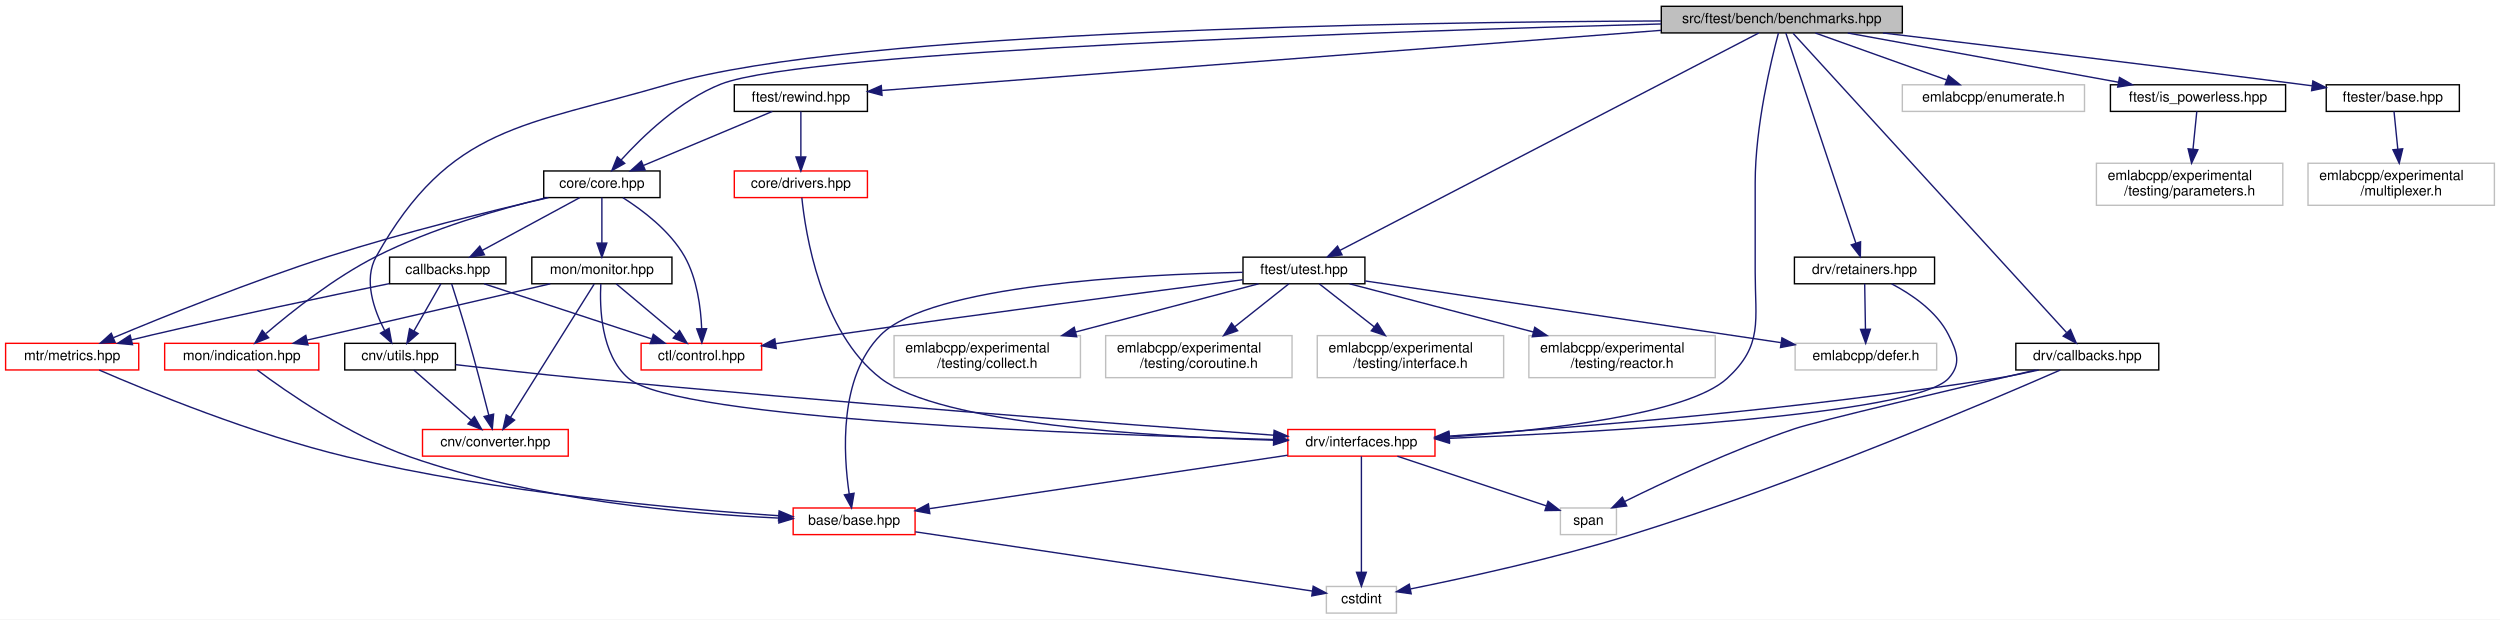
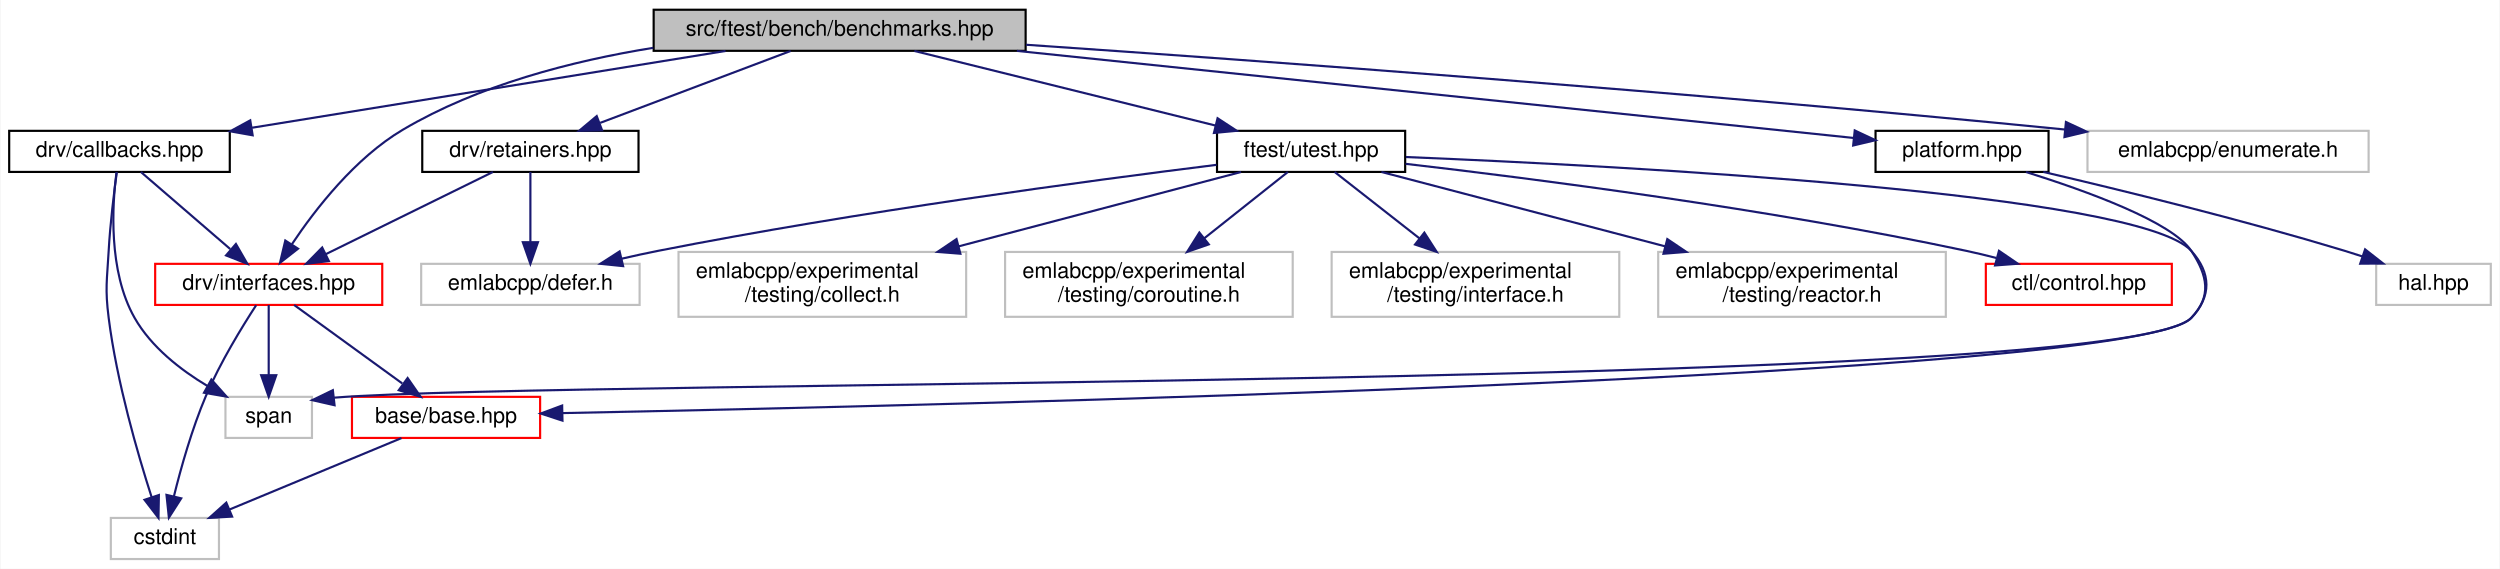
- <svg xmlns="http://www.w3.org/2000/svg" xmlns:xlink="http://www.w3.org/1999/xlink" width="1784pt" height="442pt" viewBox="0.00 0.00 1784.00 442.00">
-   <g id="graph0" class="graph" transform="scale(1 1) rotate(0) translate(4 438)">
-     <polygon fill="white" stroke="transparent" points="-4,4 -4,-438 1780,-438 1780,4 -4,4" />
+ <svg xmlns="http://www.w3.org/2000/svg" xmlns:xlink="http://www.w3.org/1999/xlink" width="1156pt" height="263pt" viewBox="0.00 0.00 1155.50 263.00">
+   <g id="graph0" class="graph" transform="scale(1 1) rotate(0) translate(4 259)">
+     <polygon fill="white" stroke="transparent" points="-4,4 -4,-259 1151.5,-259 1151.5,4 -4,4" />
    <g id="node1" class="node">
      <g id="a_node1">
        <a xlink:title=" ">
-           <polygon fill="#bfbfbf" stroke="black" points="1181.5,-414.5 1181.5,-433.5 1353.5,-433.5 1353.5,-414.5 1181.5,-414.5" />
-           <text text-anchor="middle" x="1267.5" y="-421.5" font-family="Helvetica,sans-Serif" font-size="10.00">src/ftest/bench/benchmarks.hpp</text>
+           <polygon fill="#bfbfbf" stroke="black" points="298,-235.5 298,-254.5 470,-254.5 470,-235.5 298,-235.5" />
+           <text text-anchor="middle" x="384" y="-242.5" font-family="Helvetica,sans-Serif" font-size="10.00">src/ftest/bench/benchmarks.hpp</text>
        </a>
      </g>
    </g>
    <g id="node2" class="node">
      <g id="a_node2">
-         <a xlink:href="utils_8hpp.html" target="_top" xlink:title=" ">
-           <polygon fill="white" stroke="black" points="242,-174 242,-193 321,-193 321,-174 242,-174" />
-           <text text-anchor="middle" x="281.5" y="-181" font-family="Helvetica,sans-Serif" font-size="10.00">cnv/utils.hpp</text>
+         <a xlink:href="drv_2callbacks_8hpp.html" target="_top" xlink:title=" ">
+           <polygon fill="white" stroke="black" points="0,-179.5 0,-198.5 102,-198.5 102,-179.5 0,-179.5" />
+           <text text-anchor="middle" x="51" y="-186.5" font-family="Helvetica,sans-Serif" font-size="10.00">drv/callbacks.hpp</text>
        </a>
      </g>
    </g>
    <g id="edge1" class="edge">
-       <path fill="none" stroke="midnightblue" d="M1181.21,-423.04C1003.83,-422.31 603.98,-416.33 473.5,-378 370.09,-347.62 317.29,-348.97 264.5,-255 255.19,-238.43 262.77,-216.89 270.56,-202" />
-       <polygon fill="midnightblue" stroke="midnightblue" points="273.61,-203.72 275.53,-193.3 267.53,-200.25 273.61,-203.72" />
+       <path fill="none" stroke="midnightblue" d="M331.24,-235.44C271.74,-225.79 175.12,-210.13 112.31,-199.94" />
+       <polygon fill="midnightblue" stroke="midnightblue" points="112.58,-196.44 102.15,-198.29 111.46,-203.35 112.58,-196.44" />
+     </g>
+     <g id="node3" class="node">
+       <g id="a_node3">
+         <a xlink:href="interfaces_8hpp.html" target="_top" xlink:title=" ">
+           <polygon fill="white" stroke="red" points="67.5,-118 67.5,-137 172.5,-137 172.5,-118 67.5,-118" />
+           <text text-anchor="middle" x="120" y="-125" font-family="Helvetica,sans-Serif" font-size="10.00">drv/interfaces.hpp</text>
+         </a>
+       </g>
+     </g>
+     <g id="edge9" class="edge">
+       <path fill="none" stroke="midnightblue" d="M297.78,-236.88C260.2,-230.82 216.86,-219.63 182,-199 159.96,-185.96 141.61,-162.36 130.73,-146.08" />
+       <polygon fill="midnightblue" stroke="midnightblue" points="133.56,-144.01 125.22,-137.48 127.67,-147.78 133.56,-144.01" />
+     </g>
+     <g id="node7" class="node">
+       <g id="a_node7">
+         <a xlink:href="retainers_8hpp.html" target="_top" xlink:title=" ">
+           <polygon fill="white" stroke="black" points="191,-179.5 191,-198.5 291,-198.5 291,-179.5 191,-179.5" />
+           <text text-anchor="middle" x="241" y="-186.5" font-family="Helvetica,sans-Serif" font-size="10.00">drv/retainers.hpp</text>
+         </a>
+       </g>
+     </g>
+     <g id="edge10" class="edge">
+       <path fill="none" stroke="midnightblue" d="M361.34,-235.44C337.6,-226.48 300.09,-212.31 273.26,-202.18" />
+       <polygon fill="midnightblue" stroke="midnightblue" points="274.14,-198.77 263.55,-198.52 271.67,-205.32 274.14,-198.77" />
+     </g>
+     <g id="node9" class="node">
+       <g id="a_node9">
+         <a xlink:href="utest_8hpp.html" target="_top" xlink:title=" ">
+           <polygon fill="white" stroke="black" points="558.5,-179.5 558.5,-198.5 645.5,-198.5 645.5,-179.5 558.5,-179.5" />
+           <text text-anchor="middle" x="602" y="-186.5" font-family="Helvetica,sans-Serif" font-size="10.00">ftest/utest.hpp</text>
+         </a>
+       </g>
+     </g>
+     <g id="edge13" class="edge">
+       <path fill="none" stroke="midnightblue" d="M418.54,-235.44C456.25,-226.1 516.74,-211.12 557.86,-200.93" />
+       <polygon fill="midnightblue" stroke="midnightblue" points="558.75,-204.32 567.62,-198.52 557.07,-197.52 558.75,-204.32" />
+     </g>
+     <g id="node15" class="node">
+       <g id="a_node15">
+         <a xlink:href="platform_8hpp.html" target="_top" xlink:title=" ">
+           <polygon fill="white" stroke="black" points="863,-179.5 863,-198.5 943,-198.5 943,-179.5 863,-179.5" />
+           <text text-anchor="middle" x="903" y="-186.5" font-family="Helvetica,sans-Serif" font-size="10.00">platform.hpp</text>
+         </a>
+       </g>
+     </g>
+     <g id="edge21" class="edge">
+       <path fill="none" stroke="midnightblue" d="M465.95,-235.47C574.62,-224.17 763.1,-204.56 852.78,-195.22" />
+       <polygon fill="midnightblue" stroke="midnightblue" points="853.38,-198.68 862.96,-194.17 852.65,-191.72 853.38,-198.68" />
+     </g>
+     <g id="node17" class="node">
+       <g id="a_node17">
+         <a xlink:title=" ">
+           <polygon fill="white" stroke="#bfbfbf" points="961,-179.5 961,-198.5 1091,-198.5 1091,-179.5 961,-179.5" />
+           <text text-anchor="middle" x="1026" y="-186.5" font-family="Helvetica,sans-Serif" font-size="10.00">emlabcpp/enumerate.h</text>
+         </a>
+       </g>
+     </g>
+     <g id="edge24" class="edge">
+       <path fill="none" stroke="midnightblue" d="M470.22,-238.3C579.55,-230.82 774.09,-216.65 950.65,-199.1" />
+       <polygon fill="midnightblue" stroke="midnightblue" points="951.04,-202.58 960.65,-198.1 950.35,-195.61 951.04,-202.58" />
+     </g>
+     <g id="edge2" class="edge">
+       <path fill="none" stroke="midnightblue" d="M60.89,-179.48C71.65,-170.2 89.07,-155.17 102.22,-143.83" />
+       <polygon fill="midnightblue" stroke="midnightblue" points="104.84,-146.19 110.13,-137.01 100.27,-140.89 104.84,-146.19" />
+     </g>
+     <g id="node5" class="node">
+       <g id="a_node5">
+         <a xlink:title=" ">
+           <polygon fill="white" stroke="#bfbfbf" points="47,-0.5 47,-19.5 97,-19.5 97,-0.5 47,-0.5" />
+           <text text-anchor="middle" x="72" y="-7.5" font-family="Helvetica,sans-Serif" font-size="10.00">cstdint</text>
+         </a>
+       </g>
+     </g>
+     <g id="edge7" class="edge">
+       <path fill="none" stroke="midnightblue" d="M49.76,-179.4C48.52,-170.36 46.7,-155.71 46,-143 45.24,-129.24 44.27,-125.67 46,-112 49.74,-82.45 59.41,-49.16 65.85,-29.15" />
+       <polygon fill="midnightblue" stroke="midnightblue" points="69.22,-30.1 69.03,-19.5 62.57,-27.9 69.22,-30.1" />
+     </g>
+     <g id="node6" class="node">
+       <g id="a_node6">
+         <a xlink:title=" ">
+           <polygon fill="white" stroke="#bfbfbf" points="100,-56.5 100,-75.5 140,-75.5 140,-56.5 100,-56.5" />
+           <text text-anchor="middle" x="120" y="-63.5" font-family="Helvetica,sans-Serif" font-size="10.00">span</text>
+         </a>
+       </g>
+     </g>
+     <g id="edge8" class="edge">
+       <path fill="none" stroke="midnightblue" d="M49.61,-179.34C47.68,-164.49 45.68,-133.65 58,-112 65.68,-98.51 79.23,-87.97 91.72,-80.49" />
+       <polygon fill="midnightblue" stroke="midnightblue" points="93.49,-83.51 100.52,-75.59 90.08,-77.4 93.49,-83.51" />
    </g>
    <g id="node4" class="node">
      <g id="a_node4">
-         <a xlink:href="interfaces_8hpp.html" target="_top" xlink:title=" ">
-           <polygon fill="white" stroke="red" points="915,-112.5 915,-131.5 1020,-131.5 1020,-112.5 915,-112.5" />
-           <text text-anchor="middle" x="967.5" y="-119.5" font-family="Helvetica,sans-Serif" font-size="10.00">drv/interfaces.hpp</text>
-         </a>
-       </g>
-     </g>
-     <g id="edge28" class="edge">
-       <path fill="none" stroke="midnightblue" d="M1265.09,-414.39C1259.98,-395.3 1248.5,-347.94 1248.5,-307.5 1248.5,-307.5 1248.5,-307.5 1248.5,-244 1248.5,-209.07 1254.24,-191.61 1228.5,-168 1200.25,-142.1 1098.13,-130.85 1030.32,-126.15" />
-       <polygon fill="midnightblue" stroke="midnightblue" points="1030.37,-122.65 1020.16,-125.48 1029.91,-129.63 1030.37,-122.65" />
+         <a xlink:href="base_2base_8hpp.html" target="_top" xlink:title=" ">
+           <polygon fill="white" stroke="red" points="158.5,-56.5 158.5,-75.5 245.5,-75.5 245.5,-56.5 158.5,-56.5" />
+           <text text-anchor="middle" x="202" y="-63.5" font-family="Helvetica,sans-Serif" font-size="10.00">base/base.hpp</text>
+         </a>
+       </g>
+     </g>
+     <g id="edge3" class="edge">
+       <path fill="none" stroke="midnightblue" d="M131.75,-117.98C144.78,-108.52 166.04,-93.1 181.76,-81.69" />
+       <polygon fill="midnightblue" stroke="midnightblue" points="184.23,-84.21 190.27,-75.51 180.12,-78.55 184.23,-84.21" />
+     </g>
+     <g id="edge5" class="edge">
+       <path fill="none" stroke="midnightblue" d="M114.21,-117.89C107.82,-108.09 97.58,-91.44 91,-76 84.52,-60.79 79.42,-42.68 76.15,-29.44" />
+       <polygon fill="midnightblue" stroke="midnightblue" points="79.54,-28.57 73.84,-19.64 72.73,-30.17 79.54,-28.57" />
+     </g>
+     <g id="edge6" class="edge">
+       <path fill="none" stroke="midnightblue" d="M120,-117.98C120,-109.58 120,-96.48 120,-85.66" />
+       <polygon fill="midnightblue" stroke="midnightblue" points="123.5,-85.51 120,-75.51 116.5,-85.51 123.5,-85.51" />
+     </g>
+     <g id="edge4" class="edge">
+       <path fill="none" stroke="midnightblue" d="M181.4,-56.44C160.01,-47.56 126.32,-33.56 101.98,-23.45" />
+       <polygon fill="midnightblue" stroke="midnightblue" points="103.08,-20.12 92.5,-19.52 100.39,-26.58 103.08,-20.12" />
+     </g>
+     <g id="edge11" class="edge">
+       <path fill="none" stroke="midnightblue" d="M223.66,-179.48C203.45,-169.53 169.81,-152.99 146.36,-141.46" />
+       <polygon fill="midnightblue" stroke="midnightblue" points="147.82,-138.28 137.3,-137.01 144.73,-144.56 147.82,-138.28" />
    </g>
    <g id="node8" class="node">
      <g id="a_node8">
-         <a xlink:href="core_8hpp.html" target="_top" xlink:title=" ">
-           <polygon fill="white" stroke="black" points="384,-297 384,-316 467,-316 467,-297 384,-297" />
-           <text text-anchor="middle" x="425.5" y="-304" font-family="Helvetica,sans-Serif" font-size="10.00">core/core.hpp</text>
-         </a>
-       </g>
-     </g>
-     <g id="edge8" class="edge">
-       <path fill="none" stroke="midnightblue" d="M1181.39,-420.9C996.12,-415.93 571.5,-402.08 510.5,-378 481.23,-366.45 454.55,-340.73 439.17,-323.76" />
-       <polygon fill="midnightblue" stroke="midnightblue" points="441.79,-321.44 432.57,-316.23 436.53,-326.05 441.79,-321.44" />
-     </g>
-     <g id="node14" class="node">
-       <g id="a_node14">
-         <a xlink:href="drv_2callbacks_8hpp.html" target="_top" xlink:title=" ">
-           <polygon fill="white" stroke="black" points="1434.5,-174 1434.5,-193 1536.5,-193 1536.5,-174 1434.5,-174" />
-           <text text-anchor="middle" x="1485.5" y="-181" font-family="Helvetica,sans-Serif" font-size="10.00">drv/callbacks.hpp</text>
-         </a>
-       </g>
-     </g>
-     <g id="edge24" class="edge">
-       <path fill="none" stroke="midnightblue" d="M1275.52,-414.23C1307.77,-378.94 1428.34,-247.04 1470.68,-200.71" />
-       <polygon fill="midnightblue" stroke="midnightblue" points="1473.48,-202.84 1477.64,-193.1 1468.31,-198.12 1473.48,-202.84" />
-     </g>
-     <g id="node15" class="node">
-       <g id="a_node15">
-         <a xlink:href="retainers_8hpp.html" target="_top" xlink:title=" ">
-           <polygon fill="white" stroke="black" points="1276.5,-235.5 1276.5,-254.5 1376.5,-254.5 1376.5,-235.5 1276.5,-235.5" />
-           <text text-anchor="middle" x="1326.5" y="-242.5" font-family="Helvetica,sans-Serif" font-size="10.00">drv/retainers.hpp</text>
-         </a>
-       </g>
-     </g>
-     <g id="edge29" class="edge">
-       <path fill="none" stroke="midnightblue" d="M1270.35,-414.46C1279.4,-387.31 1307.66,-302.51 1320.29,-264.62" />
-       <polygon fill="midnightblue" stroke="midnightblue" points="1323.7,-265.46 1323.54,-254.87 1317.06,-263.25 1323.7,-265.46" />
-     </g>
-     <g id="node17" class="node">
-       <g id="a_node17">
-         <a xlink:title=" ">
-           <polygon fill="white" stroke="#bfbfbf" points="1353.5,-358.5 1353.5,-377.5 1483.5,-377.5 1483.5,-358.5 1353.5,-358.5" />
-           <text text-anchor="middle" x="1418.5" y="-365.5" font-family="Helvetica,sans-Serif" font-size="10.00">emlabcpp/enumerate.h</text>
-         </a>
-       </g>
-     </g>
-     <g id="edge32" class="edge">
-       <path fill="none" stroke="midnightblue" d="M1291.43,-414.44C1316.72,-405.4 1356.8,-391.06 1385.18,-380.92" />
-       <polygon fill="midnightblue" stroke="midnightblue" points="1386.45,-384.18 1394.69,-377.52 1384.09,-377.59 1386.45,-384.18" />
-     </g>
-     <g id="node18" class="node">
-       <g id="a_node18">
-         <a xlink:href="is__powerless_8hpp.html" target="_top" xlink:title=" ">
-           <polygon fill="white" stroke="black" points="1502,-358.5 1502,-377.5 1627,-377.5 1627,-358.5 1502,-358.5" />
-           <text text-anchor="middle" x="1564.5" y="-365.5" font-family="Helvetica,sans-Serif" font-size="10.00">ftest/is_powerless.hpp</text>
-         </a>
-       </g>
-     </g>
-     <g id="edge33" class="edge">
-       <path fill="none" stroke="midnightblue" d="M1314.56,-414.44C1366.91,-404.92 1451.49,-389.55 1507.54,-379.36" />
-       <polygon fill="midnightblue" stroke="midnightblue" points="1508.45,-382.75 1517.66,-377.52 1507.19,-375.86 1508.45,-382.75" />
-     </g>
-     <g id="node20" class="node">
-       <g id="a_node20">
-         <a xlink:href="rewind_8hpp.html" target="_top" xlink:title=" ">
-           <polygon fill="white" stroke="black" points="520,-358.5 520,-377.5 615,-377.5 615,-358.5 520,-358.5" />
-           <text text-anchor="middle" x="567.5" y="-365.5" font-family="Helvetica,sans-Serif" font-size="10.00">ftest/rewind.hpp</text>
-         </a>
-       </g>
-     </g>
-     <g id="edge35" class="edge">
-       <path fill="none" stroke="midnightblue" d="M1181.32,-416.35C1036.62,-405.19 748.61,-382.97 625.5,-373.47" />
-       <polygon fill="midnightblue" stroke="midnightblue" points="625.4,-369.96 615.16,-372.68 624.86,-376.94 625.4,-369.96" />
-     </g>
-     <g id="node22" class="node">
-       <g id="a_node22">
-         <a xlink:href="utest_8hpp.html" target="_top" xlink:title=" ">
-           <polygon fill="white" stroke="black" points="883,-235.5 883,-254.5 970,-254.5 970,-235.5 883,-235.5" />
-           <text text-anchor="middle" x="926.5" y="-242.5" font-family="Helvetica,sans-Serif" font-size="10.00">ftest/utest.hpp</text>
-         </a>
-       </g>
-     </g>
-     <g id="edge39" class="edge">
-       <path fill="none" stroke="midnightblue" d="M1251.05,-414.46C1196.15,-385.96 1018.88,-293.95 952.19,-259.34" />
-       <polygon fill="midnightblue" stroke="midnightblue" points="953.67,-256.16 943.18,-254.66 950.44,-262.37 953.67,-256.16" />
-     </g>
-     <g id="node27" class="node">
-       <g id="a_node27">
-         <a xlink:href="ftester_2base_8hpp.html" target="_top" xlink:title=" ">
-           <polygon fill="white" stroke="black" points="1656,-358.5 1656,-377.5 1751,-377.5 1751,-358.5 1656,-358.5" />
-           <text text-anchor="middle" x="1703.5" y="-365.5" font-family="Helvetica,sans-Serif" font-size="10.00">ftester/base.hpp</text>
-         </a>
-       </g>
-     </g>
-     <g id="edge47" class="edge">
-       <path fill="none" stroke="midnightblue" d="M1339.65,-414.46C1414.06,-405.6 1533.44,-391.21 1636.5,-378 1639.54,-377.61 1642.67,-377.21 1645.82,-376.79" />
-       <polygon fill="midnightblue" stroke="midnightblue" points="1646.47,-380.24 1655.93,-375.46 1645.56,-373.3 1646.47,-380.24" />
-     </g>
-     <g id="node3" class="node">
-       <g id="a_node3">
-         <a xlink:href="converter_8hpp.html" target="_top" xlink:title=" ">
-           <polygon fill="white" stroke="red" points="297.5,-112.5 297.5,-131.5 401.5,-131.5 401.5,-112.5 297.5,-112.5" />
-           <text text-anchor="middle" x="349.5" y="-119.5" font-family="Helvetica,sans-Serif" font-size="10.00">cnv/converter.hpp</text>
-         </a>
-       </g>
-     </g>
-     <g id="edge2" class="edge">
-       <path fill="none" stroke="midnightblue" d="M291.24,-173.98C301.85,-164.7 319.02,-149.67 331.98,-138.33" />
-       <polygon fill="midnightblue" stroke="midnightblue" points="334.55,-140.73 339.78,-131.51 329.94,-135.46 334.55,-140.73" />
-     </g>
-     <g id="edge3" class="edge">
-       <path fill="none" stroke="midnightblue" d="M321.01,-177.78C346.76,-174.78 381.1,-170.93 411.5,-168 590.21,-150.81 801.66,-134.92 904.71,-127.46" />
-       <polygon fill="midnightblue" stroke="midnightblue" points="905.22,-130.93 914.94,-126.72 904.72,-123.95 905.22,-130.93" />
-     </g>
-     <g id="node5" class="node">
-       <g id="a_node5">
-         <a xlink:href="base_2base_8hpp.html" target="_top" xlink:title=" ">
-           <polygon fill="white" stroke="red" points="562,-56.5 562,-75.5 649,-75.5 649,-56.5 562,-56.5" />
-           <text text-anchor="middle" x="605.5" y="-63.5" font-family="Helvetica,sans-Serif" font-size="10.00">base/base.hpp</text>
-         </a>
-       </g>
-     </g>
-     <g id="edge4" class="edge">
-       <path fill="none" stroke="midnightblue" d="M914.86,-113.15C846.6,-102.96 728.14,-85.29 659.31,-75.03" />
-       <polygon fill="midnightblue" stroke="midnightblue" points="659.52,-71.52 649.11,-73.51 658.49,-78.44 659.52,-71.52" />
-     </g>
-     <g id="node6" class="node">
-       <g id="a_node6">
-         <a xlink:title=" ">
-           <polygon fill="white" stroke="#bfbfbf" points="942.5,-0.5 942.5,-19.5 992.5,-19.5 992.5,-0.5 942.5,-0.5" />
-           <text text-anchor="middle" x="967.5" y="-7.5" font-family="Helvetica,sans-Serif" font-size="10.00">cstdint</text>
-         </a>
-       </g>
-     </g>
-     <g id="edge6" class="edge">
-       <path fill="none" stroke="midnightblue" d="M967.5,-112.37C967.5,-94.62 967.5,-53.67 967.5,-29.6" />
-       <polygon fill="midnightblue" stroke="midnightblue" points="971,-29.59 967.5,-19.59 964,-29.59 971,-29.59" />
-     </g>
-     <g id="node7" class="node">
-       <g id="a_node7">
-         <a xlink:title=" ">
-           <polygon fill="white" stroke="#bfbfbf" points="1109.5,-56.5 1109.5,-75.5 1149.5,-75.5 1149.5,-56.5 1109.5,-56.5" />
-           <text text-anchor="middle" x="1129.5" y="-63.5" font-family="Helvetica,sans-Serif" font-size="10.00">span</text>
-         </a>
-       </g>
-     </g>
-     <g id="edge7" class="edge">
-       <path fill="none" stroke="midnightblue" d="M993.17,-112.44C1022.03,-102.82 1068.83,-87.22 1099.39,-77.04" />
-       <polygon fill="midnightblue" stroke="midnightblue" points="1100.7,-80.29 1109.08,-73.81 1098.49,-73.65 1100.7,-80.29" />
-     </g>
-     <g id="edge5" class="edge">
-       <path fill="none" stroke="midnightblue" d="M649.17,-58.49C721.81,-47.65 866.07,-26.13 932.51,-16.22" />
-       <polygon fill="midnightblue" stroke="midnightblue" points="933.11,-19.67 942.48,-14.73 932.08,-12.75 933.11,-19.67" />
-     </g>
-     <g id="node9" class="node">
-       <g id="a_node9">
-         <a xlink:href="core_2callbacks_8hpp.html" target="_top" xlink:title=" ">
-           <polygon fill="white" stroke="black" points="274,-235.5 274,-254.5 357,-254.5 357,-235.5 274,-235.5" />
-           <text text-anchor="middle" x="315.5" y="-242.5" font-family="Helvetica,sans-Serif" font-size="10.00">callbacks.hpp</text>
-         </a>
-       </g>
-     </g>
-     <g id="edge9" class="edge">
-       <path fill="none" stroke="midnightblue" d="M409.74,-296.98C391.52,-287.12 361.33,-270.79 340.03,-259.27" />
-       <polygon fill="midnightblue" stroke="midnightblue" points="341.69,-256.19 331.23,-254.51 338.36,-262.35 341.69,-256.19" />
+         <a xlink:title=" ">
+           <polygon fill="white" stroke="#bfbfbf" points="190.5,-118 190.5,-137 291.5,-137 291.5,-118 190.5,-118" />
+           <text text-anchor="middle" x="241" y="-125" font-family="Helvetica,sans-Serif" font-size="10.00">emlabcpp/defer.h</text>
+         </a>
+       </g>
+     </g>
+     <g id="edge12" class="edge">
+       <path fill="none" stroke="midnightblue" d="M241,-179.48C241,-171.08 241,-157.98 241,-147.16" />
+       <polygon fill="midnightblue" stroke="midnightblue" points="244.5,-147.01 241,-137.01 237.5,-147.01 244.5,-147.01" />
+     </g>
+     <g id="edge14" class="edge">
+       <path fill="none" stroke="midnightblue" d="M645.86,-186.39C746.08,-182.27 985.08,-169.71 1009,-143 1018.19,-132.74 1018.47,-122.01 1009,-112 983.11,-84.62 432.29,-71.5 255.86,-67.99" />
+       <polygon fill="midnightblue" stroke="midnightblue" points="255.83,-64.49 245.76,-67.79 255.69,-71.49 255.83,-64.49" />
+     </g>
+     <g id="edge16" class="edge">
+       <path fill="none" stroke="midnightblue" d="M558.27,-182.78C499.34,-175.45 391.28,-160.98 300,-143 294.57,-141.93 288.88,-140.69 283.27,-139.39" />
+       <polygon fill="midnightblue" stroke="midnightblue" points="283.88,-135.94 273.34,-137.02 282.25,-142.75 283.88,-135.94" />
    </g>
    <g id="node10" class="node">
      <g id="a_node10">
        <a xlink:href="control_8hpp.html" target="_top" xlink:title=" ">
-           <polygon fill="white" stroke="red" points="453.5,-174 453.5,-193 539.5,-193 539.5,-174 453.5,-174" />
-           <text text-anchor="middle" x="496.5" y="-181" font-family="Helvetica,sans-Serif" font-size="10.00">ctl/control.hpp</text>
+           <polygon fill="white" stroke="red" points="914,-118 914,-137 1000,-137 1000,-118 914,-118" />
+           <text text-anchor="middle" x="957" y="-125" font-family="Helvetica,sans-Serif" font-size="10.00">ctl/control.hpp</text>
        </a>
      </g>
    </g>
    <g id="edge15" class="edge">
-       <path fill="none" stroke="midnightblue" d="M440.46,-296.95C454.23,-288.24 474.06,-273.41 484.5,-255 493.48,-239.16 496.11,-218.34 496.72,-203.44" />
-       <polygon fill="midnightblue" stroke="midnightblue" points="500.22,-203.43 496.86,-193.38 493.22,-203.33 500.22,-203.43" />
+       <path fill="none" stroke="midnightblue" d="M645.71,-183.24C704.88,-176.41 813.58,-162.46 905,-143 909.5,-142.04 914.2,-140.92 918.84,-139.72" />
+       <polygon fill="midnightblue" stroke="midnightblue" points="920.07,-143.02 928.82,-137.05 918.26,-136.26 920.07,-143.02" />
    </g>
    <g id="node11" class="node">
      <g id="a_node11">
-         <a xlink:href="metrics_8hpp.html" target="_top" xlink:title=" ">
-           <polygon fill="white" stroke="red" points="0,-174 0,-193 95,-193 95,-174 0,-174" />
-           <text text-anchor="middle" x="47.5" y="-181" font-family="Helvetica,sans-Serif" font-size="10.00">mtr/metrics.hpp</text>
-         </a>
-       </g>
-     </g>
-     <g id="edge23" class="edge">
-       <path fill="none" stroke="midnightblue" d="M387.39,-296.99C347.81,-287.84 284.28,-272.26 230.5,-255 175.38,-237.31 112.76,-212.02 76.91,-197.03" />
-       <polygon fill="midnightblue" stroke="midnightblue" points="78.11,-193.74 67.54,-193.09 75.4,-200.19 78.11,-193.74" />
+         <a xlink:title=" ">
+           <polygon fill="white" stroke="#bfbfbf" points="309.5,-112.5 309.5,-142.5 442.5,-142.5 442.5,-112.5 309.5,-112.5" />
+           <text text-anchor="start" x="317.5" y="-130.5" font-family="Helvetica,sans-Serif" font-size="10.00">emlabcpp/experimental</text>
+           <text text-anchor="middle" x="376" y="-119.5" font-family="Helvetica,sans-Serif" font-size="10.00">/testing/collect.h</text>
+         </a>
+       </g>
+     </g>
+     <g id="edge17" class="edge">
+       <path fill="none" stroke="midnightblue" d="M569.62,-179.48C535.65,-170.53 481.4,-156.25 438.95,-145.07" />
+       <polygon fill="midnightblue" stroke="midnightblue" points="439.83,-141.68 429.26,-142.52 438.04,-148.45 439.83,-141.68" />
    </g>
    <g id="node12" class="node">
      <g id="a_node12">
-         <a xlink:href="indication_8hpp.html" target="_top" xlink:title=" ">
-           <polygon fill="white" stroke="red" points="113.5,-174 113.5,-193 223.5,-193 223.5,-174 113.5,-174" />
-           <text text-anchor="middle" x="168.5" y="-181" font-family="Helvetica,sans-Serif" font-size="10.00">mon/indication.hpp</text>
-         </a>
-       </g>
-     </g>
-     <g id="edge16" class="edge">
-       <path fill="none" stroke="midnightblue" d="M386.05,-296.99C352.56,-288.87 303.83,-274.92 264.5,-255 234.69,-239.91 204.27,-215.79 185.89,-200.04" />
-       <polygon fill="midnightblue" stroke="midnightblue" points="187.72,-197 177.88,-193.06 183.12,-202.27 187.72,-197" />
+         <a xlink:title=" ">
+           <polygon fill="white" stroke="#bfbfbf" points="460.5,-112.5 460.5,-142.5 593.5,-142.5 593.5,-112.5 460.5,-112.5" />
+           <text text-anchor="start" x="468.5" y="-130.5" font-family="Helvetica,sans-Serif" font-size="10.00">emlabcpp/experimental</text>
+           <text text-anchor="middle" x="527" y="-119.5" font-family="Helvetica,sans-Serif" font-size="10.00">/testing/coroutine.h</text>
+         </a>
+       </g>
+     </g>
+     <g id="edge18" class="edge">
+       <path fill="none" stroke="midnightblue" d="M591.25,-179.48C581.19,-171.49 565.77,-159.25 552.55,-148.77" />
+       <polygon fill="midnightblue" stroke="midnightblue" points="554.69,-146 544.68,-142.52 550.33,-151.48 554.69,-146" />
    </g>
    <g id="node13" class="node">
      <g id="a_node13">
-         <a xlink:href="monitor_8hpp.html" target="_top" xlink:title=" ">
-           <polygon fill="white" stroke="black" points="375.5,-235.5 375.5,-254.5 475.5,-254.5 475.5,-235.5 375.5,-235.5" />
-           <text text-anchor="middle" x="425.5" y="-242.5" font-family="Helvetica,sans-Serif" font-size="10.00">mon/monitor.hpp</text>
-         </a>
-       </g>
-     </g>
-     <g id="edge18" class="edge">
-       <path fill="none" stroke="midnightblue" d="M425.5,-296.98C425.5,-288.58 425.5,-275.48 425.5,-264.66" />
-       <polygon fill="midnightblue" stroke="midnightblue" points="429,-264.51 425.5,-254.51 422,-264.51 429,-264.51" />
-     </g>
-     <g id="edge11" class="edge">
-       <path fill="none" stroke="midnightblue" d="M310.63,-235.48C305.63,-226.73 297.71,-212.87 291.39,-201.81" />
-       <polygon fill="midnightblue" stroke="midnightblue" points="294.36,-199.96 286.36,-193.01 288.28,-203.43 294.36,-199.96" />
-     </g>
-     <g id="edge10" class="edge">
-       <path fill="none" stroke="midnightblue" d="M318.3,-235.41C321.21,-226.38 325.84,-211.74 329.5,-199 335.07,-179.58 340.89,-157.2 344.8,-141.78" />
-       <polygon fill="midnightblue" stroke="midnightblue" points="348.24,-142.48 347.29,-131.93 341.45,-140.77 348.24,-142.48" />
-     </g>
-     <g id="edge12" class="edge">
-       <path fill="none" stroke="midnightblue" d="M341.43,-235.48C372.75,-225.18 425.59,-207.81 460.76,-196.25" />
-       <polygon fill="midnightblue" stroke="midnightblue" points="462.21,-199.46 470.62,-193.01 460.02,-192.81 462.21,-199.46" />
-     </g>
-     <g id="edge13" class="edge">
-       <path fill="none" stroke="midnightblue" d="M273.76,-235.6C231.11,-226.9 163.04,-212.68 104.5,-199 99.78,-197.9 94.84,-196.7 89.94,-195.49" />
-       <polygon fill="midnightblue" stroke="midnightblue" points="90.55,-192.04 80,-193 88.85,-198.83 90.55,-192.04" />
-     </g>
-     <g id="edge14" class="edge">
-       <path fill="none" stroke="midnightblue" d="M66.81,-173.92C101.47,-158.9 176.85,-127.92 243.5,-112 351.09,-86.3 480.37,-74.72 551.67,-69.96" />
-       <polygon fill="midnightblue" stroke="midnightblue" points="552.01,-73.44 561.76,-69.3 551.55,-66.46 552.01,-73.44" />
-     </g>
-     <g id="edge17" class="edge">
-       <path fill="none" stroke="midnightblue" d="M179.67,-173.88C200.05,-158.64 245.16,-127.14 288.5,-112 377.35,-80.96 487.35,-71.29 551.65,-68.31" />
-       <polygon fill="midnightblue" stroke="midnightblue" points="552.11,-71.79 561.95,-67.87 551.81,-64.8 552.11,-71.79" />
+         <a xlink:title=" ">
+           <polygon fill="white" stroke="#bfbfbf" points="611.5,-112.5 611.5,-142.5 744.5,-142.5 744.5,-112.5 611.5,-112.5" />
+           <text text-anchor="start" x="619.5" y="-130.5" font-family="Helvetica,sans-Serif" font-size="10.00">emlabcpp/experimental</text>
+           <text text-anchor="middle" x="678" y="-119.5" font-family="Helvetica,sans-Serif" font-size="10.00">/testing/interface.h</text>
+         </a>
+       </g>
    </g>
    <g id="edge19" class="edge">
-       <path fill="none" stroke="midnightblue" d="M420.03,-235.3C407.55,-215.41 376.73,-166.35 360.27,-140.15" />
-       <polygon fill="midnightblue" stroke="midnightblue" points="363.2,-138.23 354.92,-131.62 357.27,-141.95 363.2,-138.23" />
-     </g>
-     <g id="edge21" class="edge">
-       <path fill="none" stroke="midnightblue" d="M424.74,-235.3C423.88,-219.22 424.63,-184.94 444.5,-168 478.86,-138.72 773.32,-127.81 904.68,-124.37" />
-       <polygon fill="midnightblue" stroke="midnightblue" points="905.08,-127.86 914.99,-124.11 904.9,-120.86 905.08,-127.86" />
+       <path fill="none" stroke="midnightblue" d="M612.89,-179.48C623.09,-171.49 638.72,-159.25 652.11,-148.77" />
+       <polygon fill="midnightblue" stroke="midnightblue" points="654.37,-151.44 660.09,-142.52 650.06,-145.93 654.37,-151.44" />
+     </g>
+     <g id="node14" class="node">
+       <g id="a_node14">
+         <a xlink:title=" ">
+           <polygon fill="white" stroke="#bfbfbf" points="762.5,-112.5 762.5,-142.5 895.5,-142.5 895.5,-112.5 762.5,-112.5" />
+           <text text-anchor="start" x="770.5" y="-130.5" font-family="Helvetica,sans-Serif" font-size="10.00">emlabcpp/experimental</text>
+           <text text-anchor="middle" x="829" y="-119.5" font-family="Helvetica,sans-Serif" font-size="10.00">/testing/reactor.h</text>
+         </a>
+       </g>
    </g>
    <g id="edge20" class="edge">
-       <path fill="none" stroke="midnightblue" d="M435.67,-235.48C446.85,-226.11 465.02,-210.88 478.59,-199.51" />
-       <polygon fill="midnightblue" stroke="midnightblue" points="480.93,-202.11 486.35,-193.01 476.43,-196.75 480.93,-202.11" />
-     </g>
-     <g id="edge22" class="edge">
-       <path fill="none" stroke="midnightblue" d="M388.68,-235.48C342.97,-224.89 264.97,-206.84 215.13,-195.3" />
-       <polygon fill="midnightblue" stroke="midnightblue" points="215.79,-191.85 205.25,-193.01 214.21,-198.67 215.79,-191.85" />
-     </g>
-     <g id="edge25" class="edge">
-       <path fill="none" stroke="midnightblue" d="M1450.9,-173.97C1441.12,-171.78 1430.43,-169.6 1420.5,-168 1282.01,-145.76 1117.83,-132.73 1030.13,-126.83" />
-       <polygon fill="midnightblue" stroke="midnightblue" points="1030.29,-123.33 1020.08,-126.16 1029.83,-130.31 1030.29,-123.33" />
-     </g>
-     <g id="edge26" class="edge">
-       <path fill="none" stroke="midnightblue" d="M1466.3,-173.99C1416.36,-152.11 1277.99,-93 1158.5,-56 1104.96,-39.42 1041.34,-25.57 1002.72,-17.78" />
-       <polygon fill="midnightblue" stroke="midnightblue" points="1003.01,-14.27 992.52,-15.75 1001.64,-21.13 1003.01,-14.27" />
-     </g>
-     <g id="edge27" class="edge">
-       <path fill="none" stroke="midnightblue" d="M1448.61,-173.97C1393.07,-161.06 1292.72,-137.5 1276.5,-132 1232.81,-117.2 1184.25,-94.41 1155.32,-80.12" />
-       <polygon fill="midnightblue" stroke="midnightblue" points="1156.81,-76.95 1146.3,-75.62 1153.69,-83.22 1156.81,-76.95" />
-     </g>
-     <g id="edge30" class="edge">
-       <path fill="none" stroke="midnightblue" d="M1345.8,-235.48C1359.93,-228.08 1378.06,-215.89 1386.5,-199 1392.66,-186.68 1395.71,-178.25 1386.5,-168 1363.15,-142.01 1141.32,-129.75 1030.24,-125.2" />
-       <polygon fill="midnightblue" stroke="midnightblue" points="1030.3,-121.7 1020.17,-124.8 1030.02,-128.7 1030.3,-121.7" />
+       <path fill="none" stroke="midnightblue" d="M634.52,-179.48C668.64,-170.53 723.14,-156.25 765.77,-145.07" />
+       <polygon fill="midnightblue" stroke="midnightblue" points="766.71,-148.44 775.5,-142.52 764.94,-141.67 766.71,-148.44" />
+     </g>
+     <g id="edge23" class="edge">
+       <path fill="none" stroke="midnightblue" d="M932.55,-179.47C960.73,-170.67 1000.15,-156.38 1009,-143 1016.6,-131.51 1018.54,-121.94 1009,-112 977.23,-78.87 257.37,-83.69 150.23,-75.12" />
+       <polygon fill="midnightblue" stroke="midnightblue" points="150.45,-71.62 140.12,-73.97 149.66,-78.58 150.45,-71.62" />
    </g>
    <g id="node16" class="node">
      <g id="a_node16">
        <a xlink:title=" ">
-           <polygon fill="white" stroke="#bfbfbf" points="1277,-174 1277,-193 1378,-193 1378,-174 1277,-174" />
-           <text text-anchor="middle" x="1327.5" y="-181" font-family="Helvetica,sans-Serif" font-size="10.00">emlabcpp/defer.h</text>
-         </a>
-       </g>
-     </g>
-     <g id="edge31" class="edge">
-       <path fill="none" stroke="midnightblue" d="M1326.64,-235.48C1326.78,-227.08 1327,-213.98 1327.19,-203.16" />
-       <polygon fill="midnightblue" stroke="midnightblue" points="1330.69,-203.07 1327.36,-193.01 1323.69,-202.95 1330.69,-203.07" />
-     </g>
-     <g id="node19" class="node">
-       <g id="a_node19">
-         <a xlink:title=" ">
-           <polygon fill="white" stroke="#bfbfbf" points="1492,-291.5 1492,-321.5 1625,-321.5 1625,-291.5 1492,-291.5" />
-           <text text-anchor="start" x="1500" y="-309.5" font-family="Helvetica,sans-Serif" font-size="10.00">emlabcpp/experimental</text>
-           <text text-anchor="middle" x="1558.5" y="-298.5" font-family="Helvetica,sans-Serif" font-size="10.00">/testing/parameters.h</text>
-         </a>
-       </g>
-     </g>
-     <g id="edge34" class="edge">
-       <path fill="none" stroke="midnightblue" d="M1563.64,-358.48C1562.93,-351.47 1561.9,-341.19 1560.94,-331.7" />
-       <polygon fill="midnightblue" stroke="midnightblue" points="1564.4,-331.12 1559.91,-321.52 1557.44,-331.82 1564.4,-331.12" />
-     </g>
-     <g id="edge36" class="edge">
-       <path fill="none" stroke="midnightblue" d="M547.15,-358.48C523.11,-348.4 482.9,-331.55 455.34,-320" />
-       <polygon fill="midnightblue" stroke="midnightblue" points="456.38,-316.65 445.81,-316.01 453.68,-323.1 456.38,-316.65" />
-     </g>
-     <g id="node21" class="node">
-       <g id="a_node21">
-         <a xlink:href="drivers_8hpp.html" target="_top" xlink:title=" ">
-           <polygon fill="white" stroke="red" points="520,-297 520,-316 615,-316 615,-297 520,-297" />
-           <text text-anchor="middle" x="567.5" y="-304" font-family="Helvetica,sans-Serif" font-size="10.00">core/drivers.hpp</text>
-         </a>
-       </g>
-     </g>
-     <g id="edge37" class="edge">
-       <path fill="none" stroke="midnightblue" d="M567.5,-358.48C567.5,-350.08 567.5,-336.98 567.5,-326.16" />
-       <polygon fill="midnightblue" stroke="midnightblue" points="571,-326.01 567.5,-316.01 564,-326.01 571,-326.01" />
-     </g>
-     <g id="edge38" class="edge">
-       <path fill="none" stroke="midnightblue" d="M568.19,-296.98C570.67,-272.39 581.44,-201.02 624.5,-168 667.15,-135.3 817.81,-126.33 904.61,-123.89" />
-       <polygon fill="midnightblue" stroke="midnightblue" points="904.97,-127.38 914.87,-123.62 904.78,-120.38 904.97,-127.38" />
-     </g>
-     <g id="edge40" class="edge">
-       <path fill="none" stroke="midnightblue" d="M882.83,-243.67C807.99,-242.13 659.88,-234.56 624.5,-199 594.51,-168.86 597.77,-114.05 602.01,-85.46" />
-       <polygon fill="midnightblue" stroke="midnightblue" points="605.46,-86.02 603.67,-75.58 598.56,-84.86 605.46,-86.02" />
-     </g>
-     <g id="edge41" class="edge">
-       <path fill="none" stroke="midnightblue" d="M882.83,-238.39C818.86,-230.11 695.91,-213.98 591.5,-199 577.94,-197.06 563.32,-194.87 549.7,-192.79" />
-       <polygon fill="midnightblue" stroke="midnightblue" points="549.93,-189.29 539.51,-191.23 548.87,-196.21 549.93,-189.29" />
-     </g>
-     <g id="edge42" class="edge">
-       <path fill="none" stroke="midnightblue" d="M970.18,-237.52C1042.01,-226.86 1185.23,-205.61 1266.85,-193.5" />
-       <polygon fill="midnightblue" stroke="midnightblue" points="1267.6,-196.93 1276.98,-192 1266.57,-190 1267.6,-196.93" />
-     </g>
-     <g id="node23" class="node">
-       <g id="a_node23">
-         <a xlink:title=" ">
-           <polygon fill="white" stroke="#bfbfbf" points="634,-168.5 634,-198.5 767,-198.5 767,-168.5 634,-168.5" />
-           <text text-anchor="start" x="642" y="-186.5" font-family="Helvetica,sans-Serif" font-size="10.00">emlabcpp/experimental</text>
-           <text text-anchor="middle" x="700.5" y="-175.5" font-family="Helvetica,sans-Serif" font-size="10.00">/testing/collect.h</text>
-         </a>
-       </g>
-     </g>
-     <g id="edge43" class="edge">
-       <path fill="none" stroke="midnightblue" d="M894.12,-235.48C860.15,-226.53 805.9,-212.25 763.45,-201.07" />
-       <polygon fill="midnightblue" stroke="midnightblue" points="764.33,-197.68 753.76,-198.52 762.54,-204.45 764.33,-197.68" />
-     </g>
-     <g id="node24" class="node">
-       <g id="a_node24">
-         <a xlink:title=" ">
-           <polygon fill="white" stroke="#bfbfbf" points="785,-168.5 785,-198.5 918,-198.5 918,-168.5 785,-168.5" />
-           <text text-anchor="start" x="793" y="-186.5" font-family="Helvetica,sans-Serif" font-size="10.00">emlabcpp/experimental</text>
-           <text text-anchor="middle" x="851.5" y="-175.5" font-family="Helvetica,sans-Serif" font-size="10.00">/testing/coroutine.h</text>
-         </a>
-       </g>
-     </g>
-     <g id="edge44" class="edge">
-       <path fill="none" stroke="midnightblue" d="M915.75,-235.48C905.69,-227.49 890.27,-215.25 877.05,-204.77" />
-       <polygon fill="midnightblue" stroke="midnightblue" points="879.19,-202 869.18,-198.52 874.83,-207.48 879.19,-202" />
-     </g>
-     <g id="node25" class="node">
-       <g id="a_node25">
-         <a xlink:title=" ">
-           <polygon fill="white" stroke="#bfbfbf" points="936,-168.5 936,-198.5 1069,-198.5 1069,-168.5 936,-168.5" />
-           <text text-anchor="start" x="944" y="-186.5" font-family="Helvetica,sans-Serif" font-size="10.00">emlabcpp/experimental</text>
-           <text text-anchor="middle" x="1002.5" y="-175.5" font-family="Helvetica,sans-Serif" font-size="10.00">/testing/interface.h</text>
-         </a>
-       </g>
-     </g>
-     <g id="edge45" class="edge">
-       <path fill="none" stroke="midnightblue" d="M937.39,-235.48C947.59,-227.49 963.22,-215.25 976.61,-204.77" />
-       <polygon fill="midnightblue" stroke="midnightblue" points="978.87,-207.44 984.59,-198.52 974.56,-201.93 978.87,-207.44" />
-     </g>
-     <g id="node26" class="node">
-       <g id="a_node26">
-         <a xlink:title=" ">
-           <polygon fill="white" stroke="#bfbfbf" points="1087,-168.5 1087,-198.5 1220,-198.5 1220,-168.5 1087,-168.5" />
-           <text text-anchor="start" x="1095" y="-186.5" font-family="Helvetica,sans-Serif" font-size="10.00">emlabcpp/experimental</text>
-           <text text-anchor="middle" x="1153.5" y="-175.5" font-family="Helvetica,sans-Serif" font-size="10.00">/testing/reactor.h</text>
-         </a>
-       </g>
-     </g>
-     <g id="edge46" class="edge">
-       <path fill="none" stroke="midnightblue" d="M959.02,-235.48C993.14,-226.53 1047.64,-212.25 1090.27,-201.07" />
-       <polygon fill="midnightblue" stroke="midnightblue" points="1091.21,-204.44 1100,-198.52 1089.44,-197.67 1091.21,-204.44" />
-     </g>
-     <g id="node28" class="node">
-       <g id="a_node28">
-         <a xlink:title=" ">
-           <polygon fill="white" stroke="#bfbfbf" points="1643,-291.5 1643,-321.5 1776,-321.5 1776,-291.5 1643,-291.5" />
-           <text text-anchor="start" x="1651" y="-309.5" font-family="Helvetica,sans-Serif" font-size="10.00">emlabcpp/experimental</text>
-           <text text-anchor="middle" x="1709.5" y="-298.5" font-family="Helvetica,sans-Serif" font-size="10.00">/multiplexer.h</text>
-         </a>
-       </g>
-     </g>
-     <g id="edge48" class="edge">
-       <path fill="none" stroke="midnightblue" d="M1704.36,-358.48C1705.07,-351.47 1706.1,-341.19 1707.06,-331.7" />
-       <polygon fill="midnightblue" stroke="midnightblue" points="1710.56,-331.82 1708.09,-321.52 1703.6,-331.12 1710.56,-331.82" />
+           <polygon fill="white" stroke="#bfbfbf" points="1094.5,-118 1094.5,-137 1147.5,-137 1147.5,-118 1094.5,-118" />
+           <text text-anchor="middle" x="1121" y="-125" font-family="Helvetica,sans-Serif" font-size="10.00">hal.hpp</text>
+         </a>
+       </g>
+     </g>
+     <g id="edge22" class="edge">
+       <path fill="none" stroke="midnightblue" d="M940.57,-179.5C976.58,-171.1 1032.36,-157.45 1080,-143 1082.62,-142.21 1085.32,-141.35 1088.02,-140.45" />
+       <polygon fill="midnightblue" stroke="midnightblue" points="1089.37,-143.69 1097.71,-137.15 1087.11,-137.07 1089.37,-143.69" />
    </g>
  </g>
</svg>
